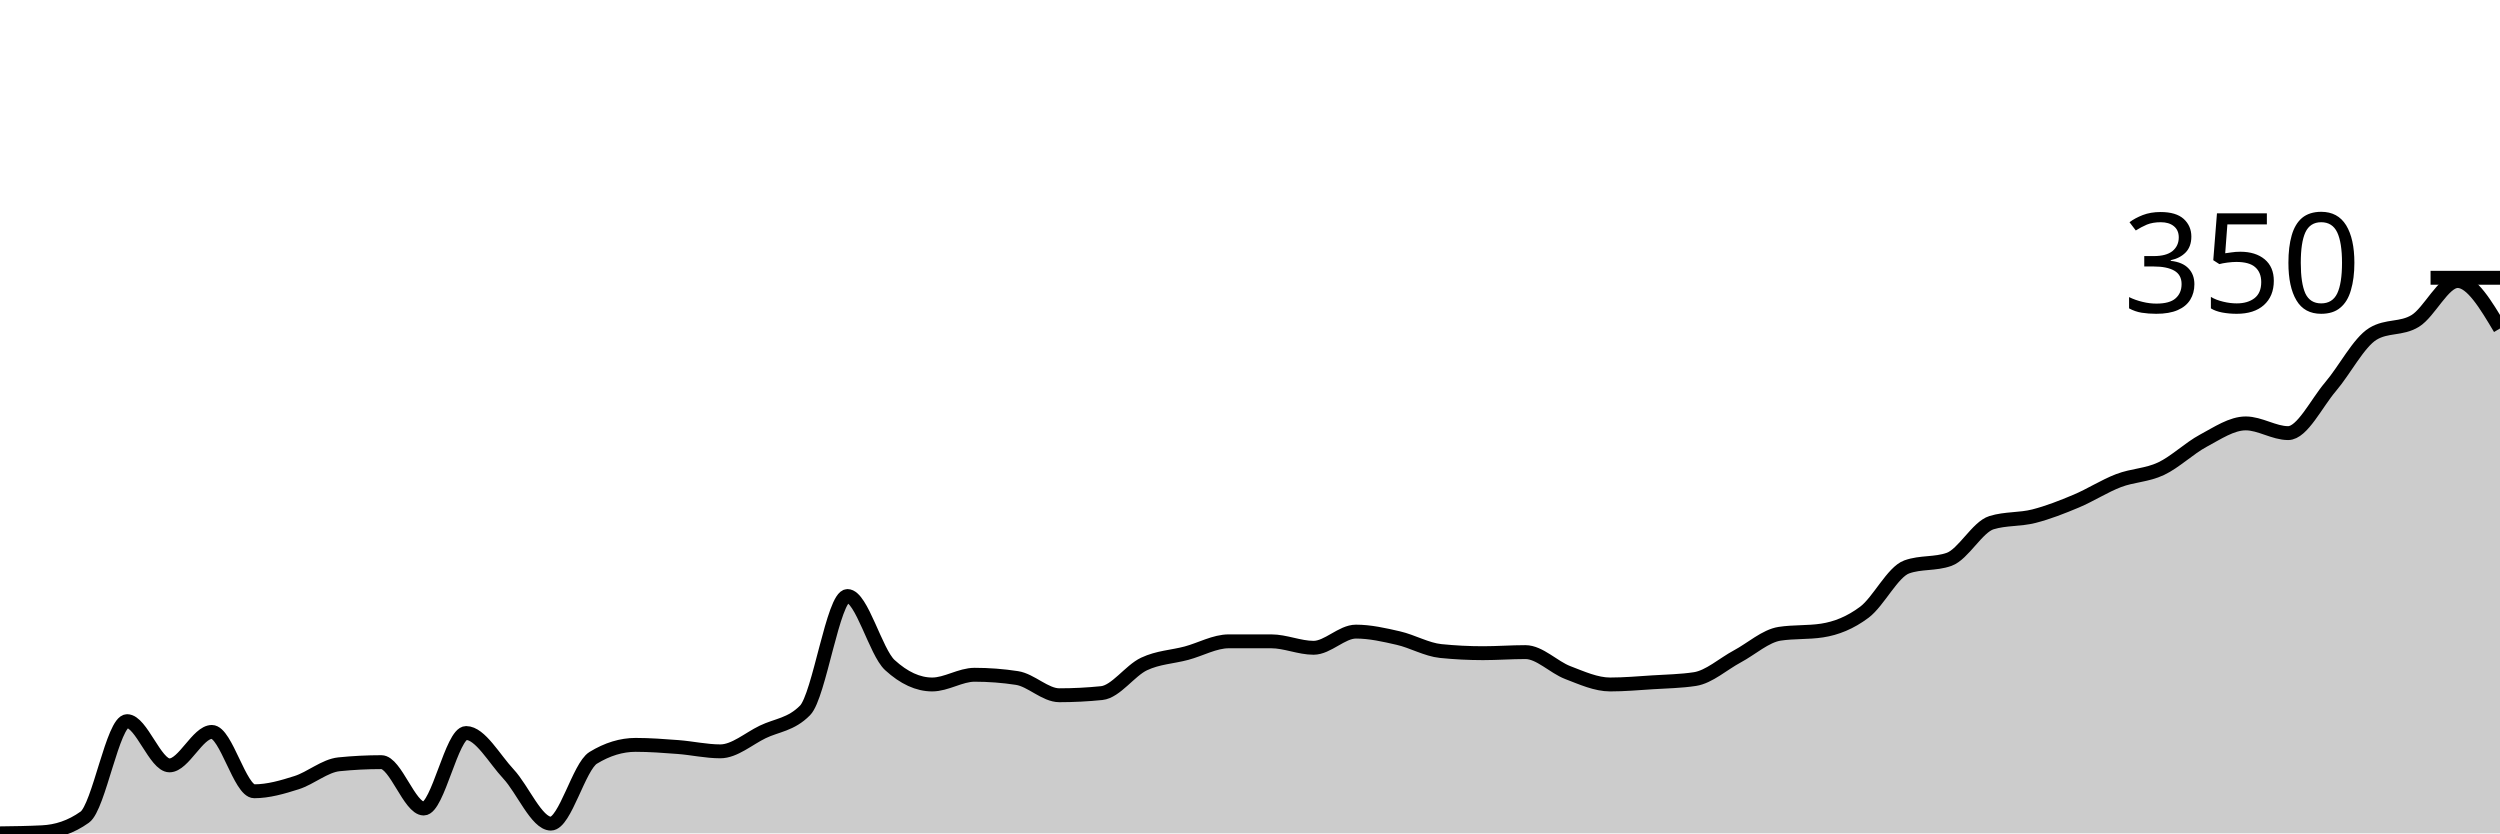
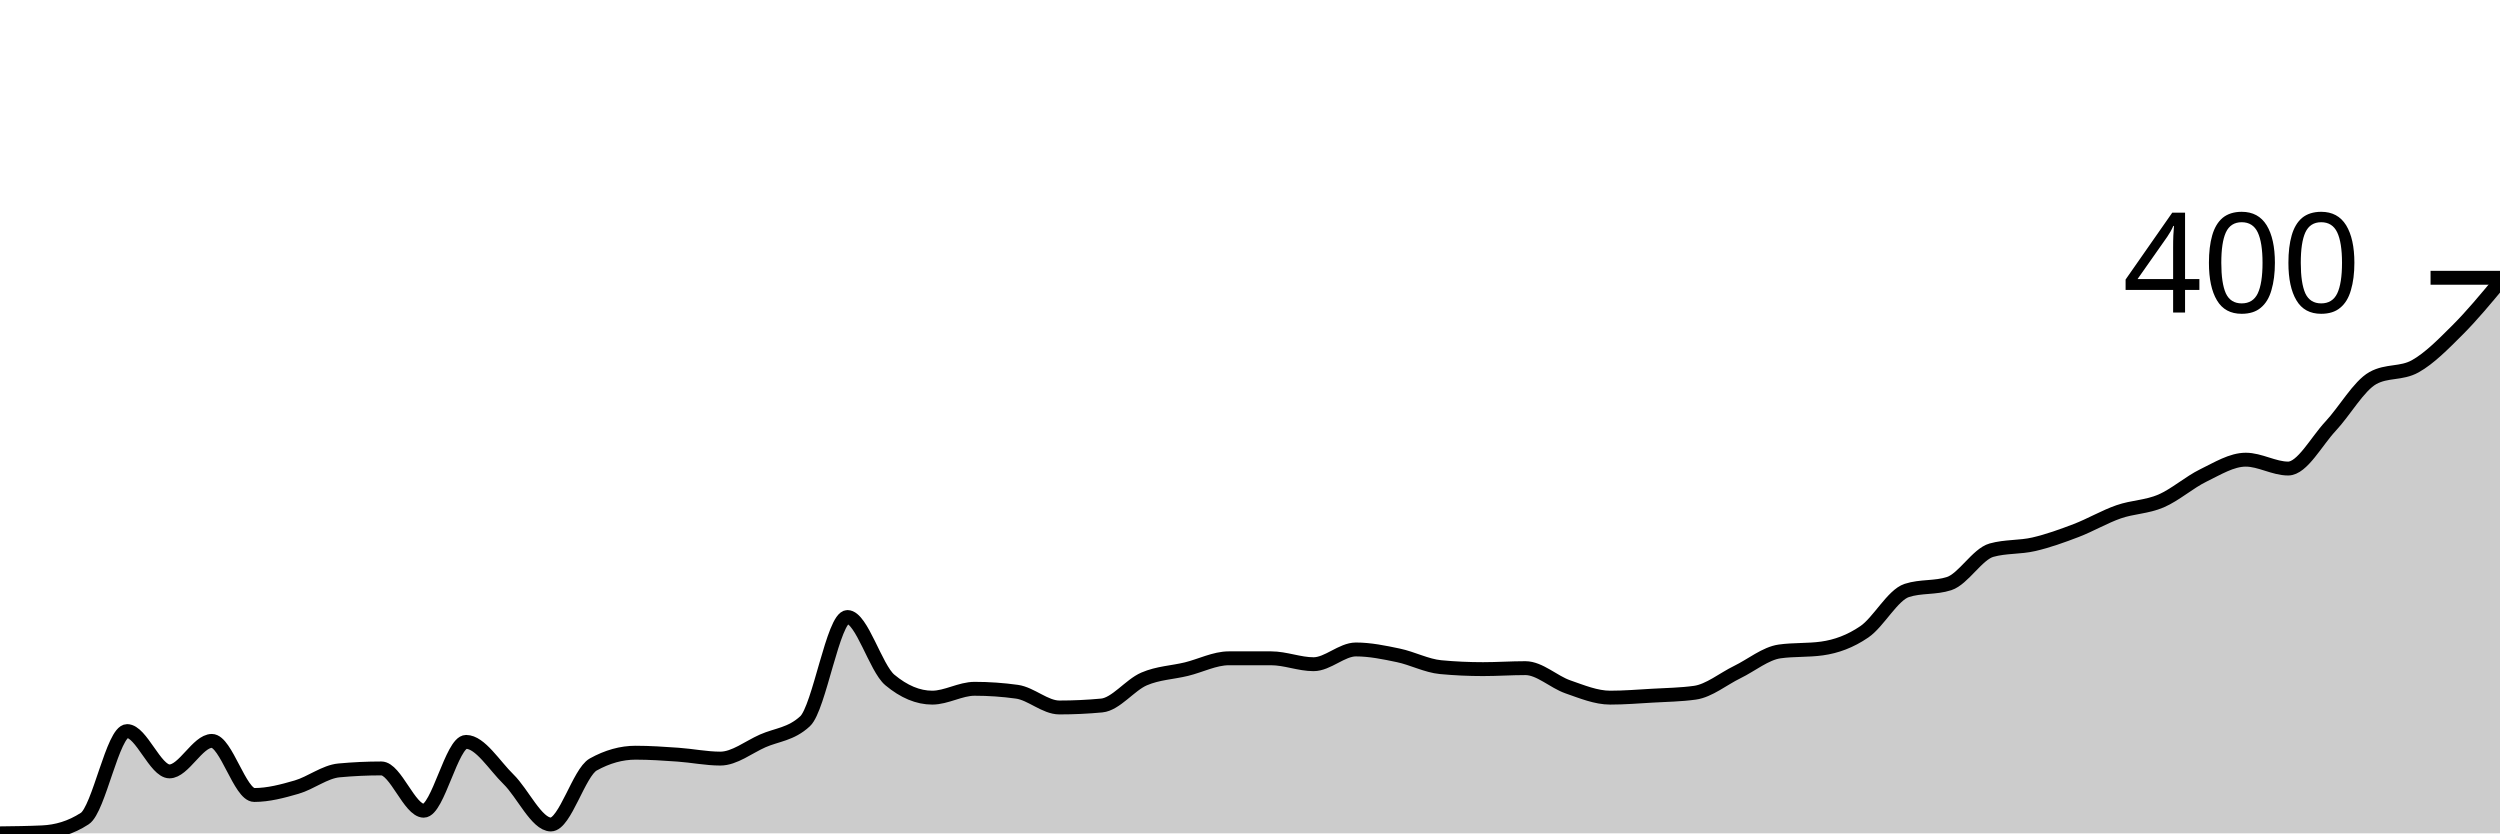
<svg xmlns="http://www.w3.org/2000/svg" viewBox="0 0 180 60">
  <g transform="translate(0,20)">
-     <path class="area" fill="rgba(0, 0, 0, 0.2)" d="M0,40C1.017,39.987,2.034,39.974,3.051,39.922C4.068,39.871,5.085,39.56,6.102,38.835C7.119,38.11,8.136,31.922,9.153,31.922C10.169,31.922,11.186,35.107,12.203,35.107C13.22,35.107,14.237,32.699,15.254,32.699C16.271,32.699,17.288,36.971,18.305,36.971C19.322,36.971,20.339,36.673,21.356,36.35C22.373,36.026,23.39,35.133,24.407,35.029C25.424,34.926,26.441,34.874,27.458,34.874C28.475,34.874,29.492,38.214,30.508,38.214C31.525,38.214,32.542,32.777,33.559,32.777C34.576,32.777,35.593,34.641,36.61,35.728C37.627,36.816,38.644,39.301,39.661,39.301C40.678,39.301,41.695,35.184,42.712,34.563C43.729,33.942,44.746,33.631,45.763,33.631C46.78,33.631,47.797,33.709,48.814,33.786C49.831,33.864,50.847,34.097,51.864,34.097C52.881,34.097,53.898,33.191,54.915,32.699C55.932,32.207,56.949,32.181,57.966,31.146C58.983,30.11,60,22.913,61.017,22.913C62.034,22.913,63.051,26.951,64.068,27.883C65.085,28.816,66.102,29.282,67.119,29.282C68.136,29.282,69.153,28.583,70.169,28.583C71.186,28.583,72.203,28.66,73.22,28.816C74.237,28.971,75.254,30.058,76.271,30.058C77.288,30.058,78.305,30.006,79.322,29.903C80.339,29.799,81.356,28.285,82.373,27.806C83.39,27.327,84.407,27.301,85.424,27.029C86.441,26.757,87.458,26.175,88.475,26.175C89.492,26.175,90.508,26.175,91.525,26.175C92.542,26.175,93.559,26.641,94.576,26.641C95.593,26.641,96.61,25.476,97.627,25.476C98.644,25.476,99.661,25.709,100.678,25.942C101.695,26.175,102.712,26.77,103.729,26.874C104.746,26.977,105.763,27.029,106.78,27.029C107.797,27.029,108.814,26.951,109.831,26.951C110.847,26.951,111.864,28.039,112.881,28.427C113.898,28.816,114.915,29.282,115.932,29.282C116.949,29.282,117.966,29.191,118.983,29.126C120,29.061,121.017,29.049,122.034,28.893C123.051,28.738,124.068,27.806,125.085,27.262C126.102,26.718,127.119,25.786,128.136,25.631C129.153,25.476,130.169,25.553,131.186,25.398C132.203,25.243,133.22,24.841,134.237,24.078C135.254,23.314,136.271,21.178,137.288,20.816C138.305,20.453,139.322,20.634,140.339,20.272C141.356,19.909,142.373,17.942,143.39,17.631C144.407,17.32,145.424,17.424,146.441,17.165C147.458,16.906,148.475,16.505,149.492,16.078C150.508,15.65,151.525,14.99,152.542,14.602C153.559,14.214,154.576,14.227,155.593,13.748C156.61,13.269,157.627,12.272,158.644,11.728C159.661,11.184,160.678,10.485,161.695,10.485C162.712,10.485,163.729,11.184,164.746,11.184C165.763,11.184,166.78,9.036,167.797,7.845C168.814,6.654,169.831,4.66,170.847,4.039C171.864,3.417,172.881,3.728,173.898,3.107C174.915,2.485,175.932,0.233,176.949,0.233C177.966,0.233,178.983,1.942,180,3.65L180,40C178.983,40,177.966,40,176.949,40C175.932,40,174.915,40,173.898,40C172.881,40,171.864,40,170.847,40C169.831,40,168.814,40,167.797,40C166.78,40,165.763,40,164.746,40C163.729,40,162.712,40,161.695,40C160.678,40,159.661,40,158.644,40C157.627,40,156.61,40,155.593,40C154.576,40,153.559,40,152.542,40C151.525,40,150.508,40,149.492,40C148.475,40,147.458,40,146.441,40C145.424,40,144.407,40,143.39,40C142.373,40,141.356,40,140.339,40C139.322,40,138.305,40,137.288,40C136.271,40,135.254,40,134.237,40C133.22,40,132.203,40,131.186,40C130.169,40,129.153,40,128.136,40C127.119,40,126.102,40,125.085,40C124.068,40,123.051,40,122.034,40C121.017,40,120,40,118.983,40C117.966,40,116.949,40,115.932,40C114.915,40,113.898,40,112.881,40C111.864,40,110.847,40,109.831,40C108.814,40,107.797,40,106.78,40C105.763,40,104.746,40,103.729,40C102.712,40,101.695,40,100.678,40C99.661,40,98.644,40,97.627,40C96.61,40,95.593,40,94.576,40C93.559,40,92.542,40,91.525,40C90.508,40,89.492,40,88.475,40C87.458,40,86.441,40,85.424,40C84.407,40,83.39,40,82.373,40C81.356,40,80.339,40,79.322,40C78.305,40,77.288,40,76.271,40C75.254,40,74.237,40,73.22,40C72.203,40,71.186,40,70.169,40C69.153,40,68.136,40,67.119,40C66.102,40,65.085,40,64.068,40C63.051,40,62.034,40,61.017,40C60,40,58.983,40,57.966,40C56.949,40,55.932,40,54.915,40C53.898,40,52.881,40,51.864,40C50.847,40,49.831,40,48.814,40C47.797,40,46.78,40,45.763,40C44.746,40,43.729,40,42.712,40C41.695,40,40.678,40,39.661,40C38.644,40,37.627,40,36.61,40C35.593,40,34.576,40,33.559,40C32.542,40,31.525,40,30.508,40C29.492,40,28.475,40,27.458,40C26.441,40,25.424,40,24.407,40C23.39,40,22.373,40,21.356,40C20.339,40,19.322,40,18.305,40C17.288,40,16.271,40,15.254,40C14.237,40,13.22,40,12.203,40C11.186,40,10.169,40,9.153,40C8.136,40,7.119,40,6.102,40C5.085,40,4.068,40,3.051,40C2.034,40,1.017,40,0,40Z" />
-     <path class="line" stroke="black" fill="none" d="M0,40C1.017,39.987,2.034,39.974,3.051,39.922C4.068,39.871,5.085,39.56,6.102,38.835C7.119,38.11,8.136,31.922,9.153,31.922C10.169,31.922,11.186,35.107,12.203,35.107C13.22,35.107,14.237,32.699,15.254,32.699C16.271,32.699,17.288,36.971,18.305,36.971C19.322,36.971,20.339,36.673,21.356,36.35C22.373,36.026,23.39,35.133,24.407,35.029C25.424,34.926,26.441,34.874,27.458,34.874C28.475,34.874,29.492,38.214,30.508,38.214C31.525,38.214,32.542,32.777,33.559,32.777C34.576,32.777,35.593,34.641,36.61,35.728C37.627,36.816,38.644,39.301,39.661,39.301C40.678,39.301,41.695,35.184,42.712,34.563C43.729,33.942,44.746,33.631,45.763,33.631C46.78,33.631,47.797,33.709,48.814,33.786C49.831,33.864,50.847,34.097,51.864,34.097C52.881,34.097,53.898,33.191,54.915,32.699C55.932,32.207,56.949,32.181,57.966,31.146C58.983,30.11,60,22.913,61.017,22.913C62.034,22.913,63.051,26.951,64.068,27.883C65.085,28.816,66.102,29.282,67.119,29.282C68.136,29.282,69.153,28.583,70.169,28.583C71.186,28.583,72.203,28.66,73.22,28.816C74.237,28.971,75.254,30.058,76.271,30.058C77.288,30.058,78.305,30.006,79.322,29.903C80.339,29.799,81.356,28.285,82.373,27.806C83.39,27.327,84.407,27.301,85.424,27.029C86.441,26.757,87.458,26.175,88.475,26.175C89.492,26.175,90.508,26.175,91.525,26.175C92.542,26.175,93.559,26.641,94.576,26.641C95.593,26.641,96.61,25.476,97.627,25.476C98.644,25.476,99.661,25.709,100.678,25.942C101.695,26.175,102.712,26.77,103.729,26.874C104.746,26.977,105.763,27.029,106.78,27.029C107.797,27.029,108.814,26.951,109.831,26.951C110.847,26.951,111.864,28.039,112.881,28.427C113.898,28.816,114.915,29.282,115.932,29.282C116.949,29.282,117.966,29.191,118.983,29.126C120,29.061,121.017,29.049,122.034,28.893C123.051,28.738,124.068,27.806,125.085,27.262C126.102,26.718,127.119,25.786,128.136,25.631C129.153,25.476,130.169,25.553,131.186,25.398C132.203,25.243,133.22,24.841,134.237,24.078C135.254,23.314,136.271,21.178,137.288,20.816C138.305,20.453,139.322,20.634,140.339,20.272C141.356,19.909,142.373,17.942,143.39,17.631C144.407,17.32,145.424,17.424,146.441,17.165C147.458,16.906,148.475,16.505,149.492,16.078C150.508,15.65,151.525,14.99,152.542,14.602C153.559,14.214,154.576,14.227,155.593,13.748C156.61,13.269,157.627,12.272,158.644,11.728C159.661,11.184,160.678,10.485,161.695,10.485C162.712,10.485,163.729,11.184,164.746,11.184C165.763,11.184,166.78,9.036,167.797,7.845C168.814,6.654,169.831,4.66,170.847,4.039C171.864,3.417,172.881,3.728,173.898,3.107C174.915,2.485,175.932,0.233,176.949,0.233C177.966,0.233,178.983,1.942,180,3.65" />
+     <path class="area" fill="rgba(0, 0, 0, 0.2)" d="M0,40C1.017,39.988,2.034,39.976,3.051,39.929C4.068,39.882,5.085,39.599,6.102,38.938C7.119,38.277,8.136,32.637,9.153,32.637C10.169,32.637,11.186,35.54,12.203,35.54C13.22,35.54,14.237,33.345,15.254,33.345C16.271,33.345,17.288,37.239,18.305,37.239C19.322,37.239,20.339,36.968,21.356,36.673C22.373,36.378,23.39,35.563,24.407,35.469C25.424,35.375,26.441,35.327,27.458,35.327C28.475,35.327,29.492,38.372,30.508,38.372C31.525,38.372,32.542,33.416,33.559,33.416C34.576,33.416,35.593,35.115,36.61,36.106C37.627,37.097,38.644,39.363,39.661,39.363C40.678,39.363,41.695,35.611,42.712,35.044C43.729,34.478,44.746,34.195,45.763,34.195C46.78,34.195,47.797,34.265,48.814,34.336C49.831,34.407,50.847,34.619,51.864,34.619C52.881,34.619,53.898,33.794,54.915,33.345C55.932,32.897,56.949,32.873,57.966,31.929C58.983,30.985,60,24.425,61.017,24.425C62.034,24.425,63.051,28.106,64.068,28.956C65.085,29.805,66.102,30.23,67.119,30.23C68.136,30.23,69.153,29.593,70.169,29.593C71.186,29.593,72.203,29.664,73.22,29.805C74.237,29.947,75.254,30.938,76.271,30.938C77.288,30.938,78.305,30.891,79.322,30.796C80.339,30.702,81.356,29.322,82.373,28.885C83.39,28.448,84.407,28.425,85.424,28.177C86.441,27.929,87.458,27.398,88.475,27.398C89.492,27.398,90.508,27.398,91.525,27.398C92.542,27.398,93.559,27.823,94.576,27.823C95.593,27.823,96.61,26.761,97.627,26.761C98.644,26.761,99.661,26.973,100.678,27.186C101.695,27.398,102.712,27.941,103.729,28.035C104.746,28.13,105.763,28.177,106.78,28.177C107.797,28.177,108.814,28.106,109.831,28.106C110.847,28.106,111.864,29.097,112.881,29.451C113.898,29.805,114.915,30.23,115.932,30.23C116.949,30.23,117.966,30.147,118.983,30.088C120,30.029,121.017,30.018,122.034,29.876C123.051,29.735,124.068,28.885,125.085,28.389C126.102,27.894,127.119,27.044,128.136,26.903C129.153,26.761,130.169,26.832,131.186,26.69C132.203,26.549,133.22,26.183,134.237,25.487C135.254,24.791,136.271,22.844,137.288,22.513C138.305,22.183,139.322,22.348,140.339,22.018C141.356,21.687,142.373,19.894,143.39,19.611C144.407,19.327,145.424,19.422,146.441,19.186C147.458,18.95,148.475,18.584,149.492,18.195C150.508,17.805,151.525,17.204,152.542,16.85C153.559,16.496,154.576,16.507,155.593,16.071C156.61,15.634,157.627,14.726,158.644,14.23C159.661,13.735,160.678,13.097,161.695,13.097C162.712,13.097,163.729,13.735,164.746,13.735C165.763,13.735,166.78,11.776,167.797,10.69C168.814,9.605,169.831,7.788,170.847,7.221C171.864,6.655,172.881,6.938,173.898,6.372C174.915,5.805,175.932,4.767,176.949,3.752C177.966,2.737,178.983,1.51,180,0.283L180,40C178.983,40,177.966,40,176.949,40C175.932,40,174.915,40,173.898,40C172.881,40,171.864,40,170.847,40C169.831,40,168.814,40,167.797,40C166.78,40,165.763,40,164.746,40C163.729,40,162.712,40,161.695,40C160.678,40,159.661,40,158.644,40C157.627,40,156.61,40,155.593,40C154.576,40,153.559,40,152.542,40C151.525,40,150.508,40,149.492,40C148.475,40,147.458,40,146.441,40C145.424,40,144.407,40,143.39,40C142.373,40,141.356,40,140.339,40C139.322,40,138.305,40,137.288,40C136.271,40,135.254,40,134.237,40C133.22,40,132.203,40,131.186,40C130.169,40,129.153,40,128.136,40C127.119,40,126.102,40,125.085,40C124.068,40,123.051,40,122.034,40C121.017,40,120,40,118.983,40C117.966,40,116.949,40,115.932,40C114.915,40,113.898,40,112.881,40C111.864,40,110.847,40,109.831,40C108.814,40,107.797,40,106.78,40C105.763,40,104.746,40,103.729,40C102.712,40,101.695,40,100.678,40C99.661,40,98.644,40,97.627,40C96.61,40,95.593,40,94.576,40C93.559,40,92.542,40,91.525,40C90.508,40,89.492,40,88.475,40C87.458,40,86.441,40,85.424,40C84.407,40,83.39,40,82.373,40C81.356,40,80.339,40,79.322,40C78.305,40,77.288,40,76.271,40C75.254,40,74.237,40,73.22,40C72.203,40,71.186,40,70.169,40C69.153,40,68.136,40,67.119,40C66.102,40,65.085,40,64.068,40C63.051,40,62.034,40,61.017,40C60,40,58.983,40,57.966,40C56.949,40,55.932,40,54.915,40C53.898,40,52.881,40,51.864,40C50.847,40,49.831,40,48.814,40C47.797,40,46.78,40,45.763,40C44.746,40,43.729,40,42.712,40C41.695,40,40.678,40,39.661,40C38.644,40,37.627,40,36.61,40C35.593,40,34.576,40,33.559,40C32.542,40,31.525,40,30.508,40C29.492,40,28.475,40,27.458,40C26.441,40,25.424,40,24.407,40C23.39,40,22.373,40,21.356,40C20.339,40,19.322,40,18.305,40C17.288,40,16.271,40,15.254,40C14.237,40,13.22,40,12.203,40C11.186,40,10.169,40,9.153,40C8.136,40,7.119,40,6.102,40C5.085,40,4.068,40,3.051,40C2.034,40,1.017,40,0,40Z" />
+     <path class="line" stroke="black" fill="none" d="M0,40C1.017,39.988,2.034,39.976,3.051,39.929C4.068,39.882,5.085,39.599,6.102,38.938C7.119,38.277,8.136,32.637,9.153,32.637C10.169,32.637,11.186,35.54,12.203,35.54C13.22,35.54,14.237,33.345,15.254,33.345C16.271,33.345,17.288,37.239,18.305,37.239C19.322,37.239,20.339,36.968,21.356,36.673C22.373,36.378,23.39,35.563,24.407,35.469C25.424,35.375,26.441,35.327,27.458,35.327C28.475,35.327,29.492,38.372,30.508,38.372C31.525,38.372,32.542,33.416,33.559,33.416C34.576,33.416,35.593,35.115,36.61,36.106C37.627,37.097,38.644,39.363,39.661,39.363C40.678,39.363,41.695,35.611,42.712,35.044C43.729,34.478,44.746,34.195,45.763,34.195C46.78,34.195,47.797,34.265,48.814,34.336C49.831,34.407,50.847,34.619,51.864,34.619C52.881,34.619,53.898,33.794,54.915,33.345C55.932,32.897,56.949,32.873,57.966,31.929C58.983,30.985,60,24.425,61.017,24.425C62.034,24.425,63.051,28.106,64.068,28.956C65.085,29.805,66.102,30.23,67.119,30.23C68.136,30.23,69.153,29.593,70.169,29.593C71.186,29.593,72.203,29.664,73.22,29.805C74.237,29.947,75.254,30.938,76.271,30.938C77.288,30.938,78.305,30.891,79.322,30.796C80.339,30.702,81.356,29.322,82.373,28.885C83.39,28.448,84.407,28.425,85.424,28.177C86.441,27.929,87.458,27.398,88.475,27.398C89.492,27.398,90.508,27.398,91.525,27.398C92.542,27.398,93.559,27.823,94.576,27.823C95.593,27.823,96.61,26.761,97.627,26.761C98.644,26.761,99.661,26.973,100.678,27.186C101.695,27.398,102.712,27.941,103.729,28.035C104.746,28.13,105.763,28.177,106.78,28.177C107.797,28.177,108.814,28.106,109.831,28.106C110.847,28.106,111.864,29.097,112.881,29.451C113.898,29.805,114.915,30.23,115.932,30.23C116.949,30.23,117.966,30.147,118.983,30.088C120,30.029,121.017,30.018,122.034,29.876C123.051,29.735,124.068,28.885,125.085,28.389C126.102,27.894,127.119,27.044,128.136,26.903C129.153,26.761,130.169,26.832,131.186,26.69C132.203,26.549,133.22,26.183,134.237,25.487C135.254,24.791,136.271,22.844,137.288,22.513C138.305,22.183,139.322,22.348,140.339,22.018C141.356,21.687,142.373,19.894,143.39,19.611C144.407,19.327,145.424,19.422,146.441,19.186C147.458,18.95,148.475,18.584,149.492,18.195C150.508,17.805,151.525,17.204,152.542,16.85C153.559,16.496,154.576,16.507,155.593,16.071C156.61,15.634,157.627,14.726,158.644,14.23C159.661,13.735,160.678,13.097,161.695,13.097C162.712,13.097,163.729,13.735,164.746,13.735C165.763,13.735,166.78,11.776,167.797,10.69C168.814,9.605,169.831,7.788,170.847,7.221C171.864,6.655,172.881,6.938,173.898,6.372C174.915,5.805,175.932,4.767,176.949,3.752C177.966,2.737,178.983,1.51,180,0.283" />
    <path class="axis-ceiling" stroke-width="1" stroke="black" fill="none" d="M175,0L180,0" />
-     <text class="axis-ceiling-label" font-family="sans-serif" text-anchor="end" font-size="10px" x="170" y="2.5">350</text>
+     <text class="axis-ceiling-label" font-family="sans-serif" text-anchor="end" font-size="10px" x="170" y="2.5">400</text>
  </g>
</svg>
